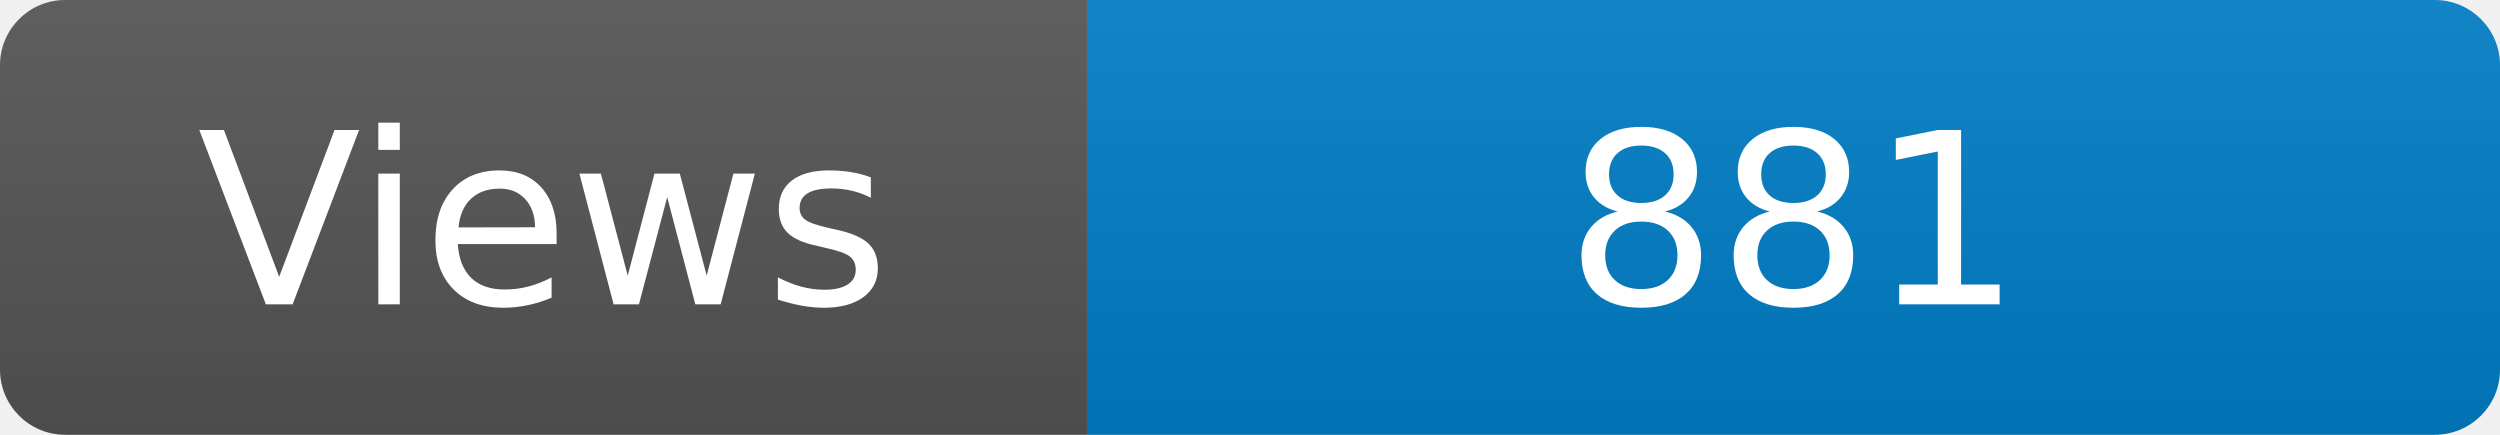
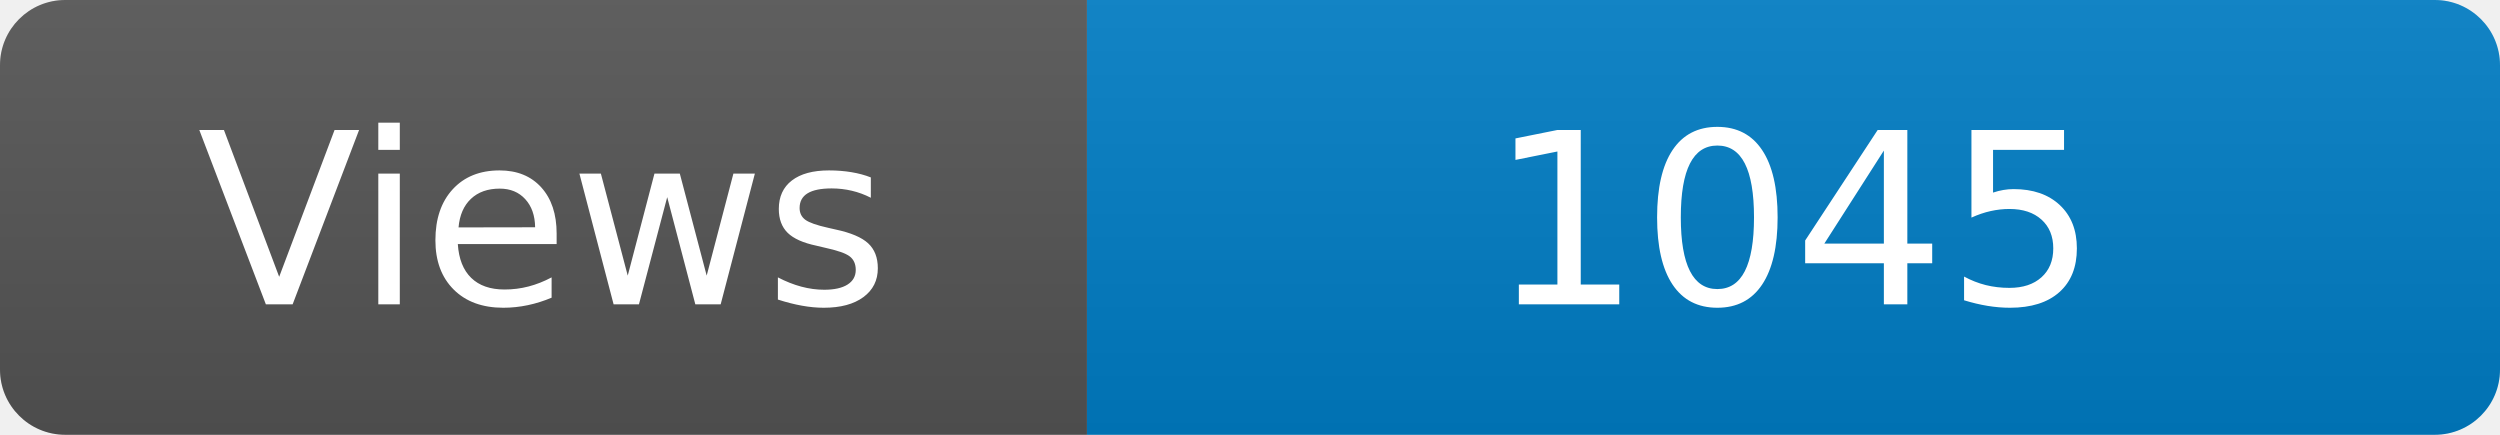
<svg xmlns="http://www.w3.org/2000/svg" width="115" height="20" role="img" aria-label="Maintained?: yes">
  <linearGradient id="s" x2="0" y2="100%">
    <stop offset="0" stop-color="#bbb" stop-opacity=".1" />
    <stop offset="1" stop-opacity=".1" />
  </linearGradient>
  <clipPath id="r">
    <rect width="115" height="20" rx="3" fill="#fff" />
  </clipPath>
  <g clip-path="url(#r)">
    <rect width="50" height="20" fill="#555" />
    <rect x="50" width="160" height="20" fill="#007ec6" />
    <rect width="115" height="20" fill="url(#s)" />
  </g>
  <g fill="#fff" text-anchor="middle" font-family="Verdana,Geneva,DejaVu Sans,sans-serif" font-size="110">
    <text x="250" y="140" transform="scale(.1)" fill="#fff">Views</text>
-     <text x="825" y="140" transform="scale(.1)" fill="#fff">881</text>
+     <text x="825" y="140" transform="scale(.1)" fill="#fff">1045</text>
  </g>
</svg>
